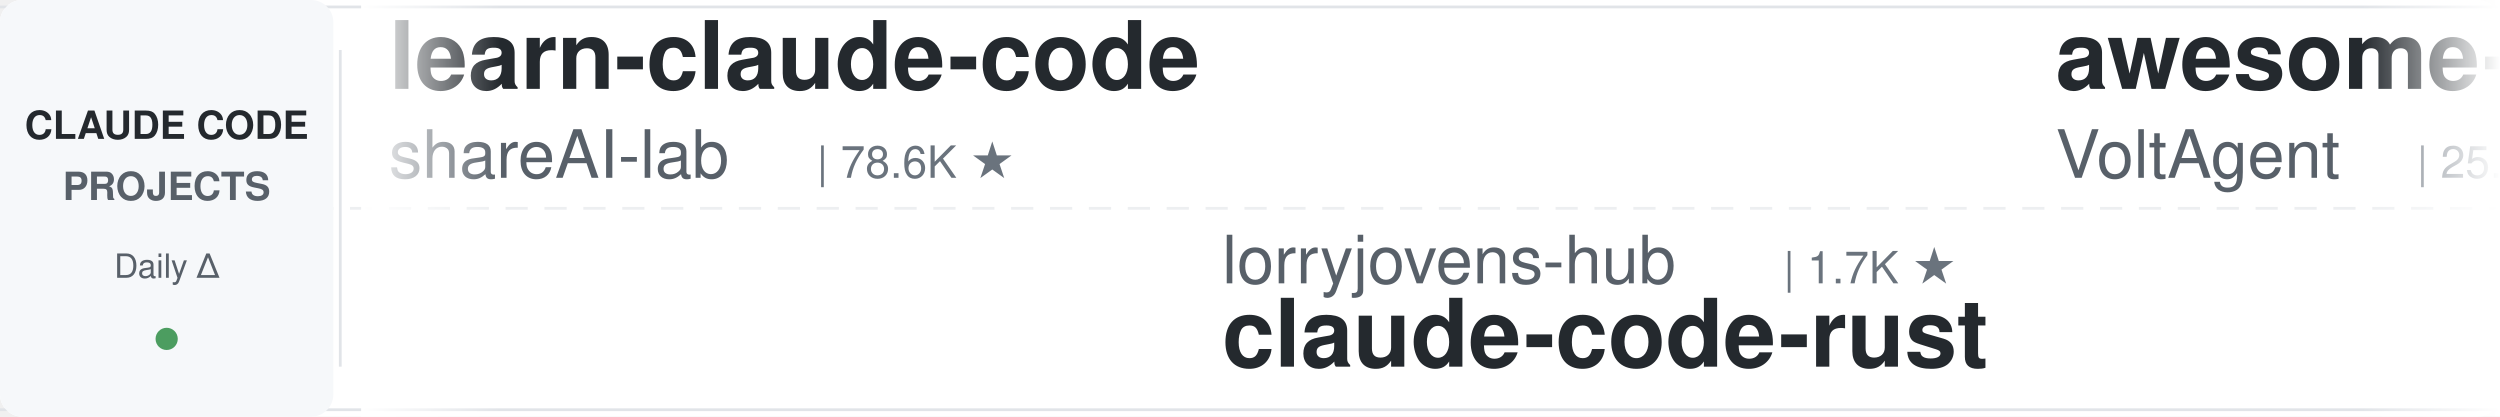
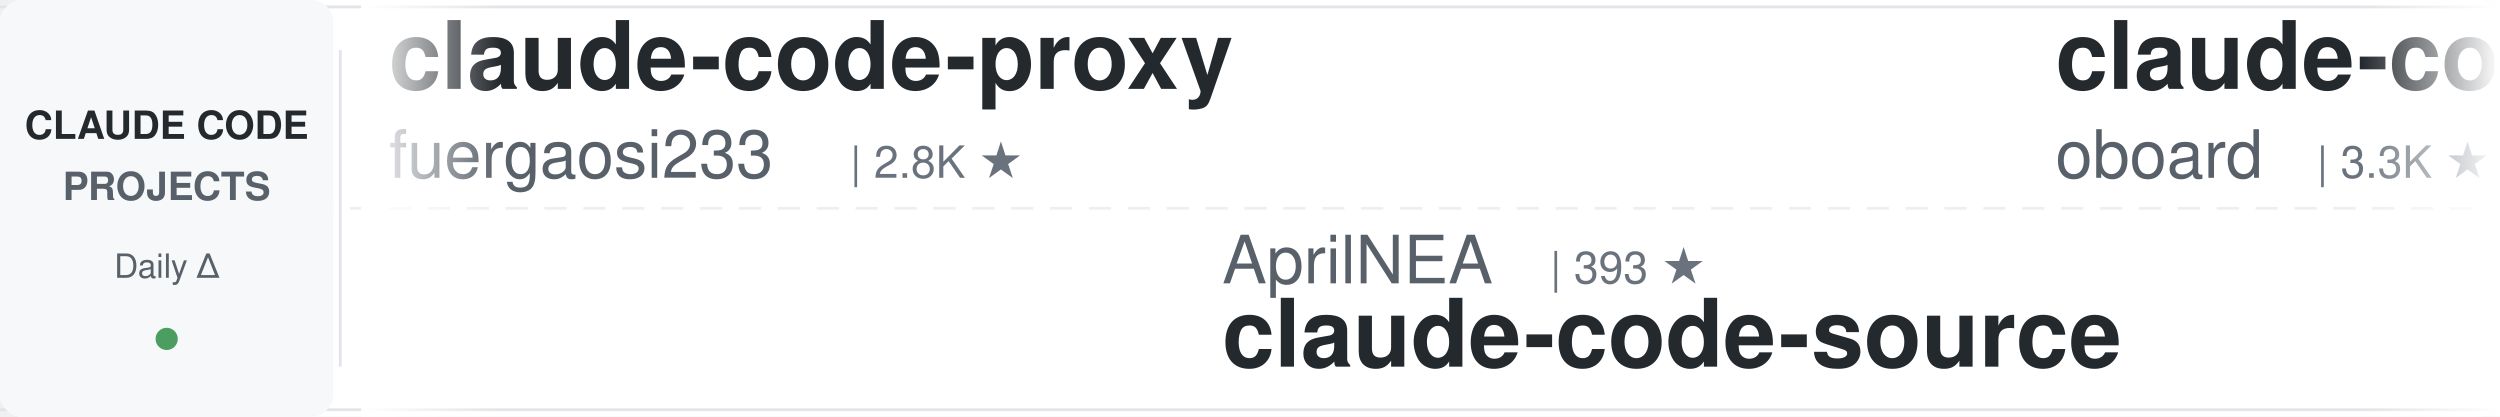
<svg xmlns="http://www.w3.org/2000/svg" width="900" height="150">
  <defs>
    <linearGradient id="leftFade" x1="0%" y1="0%" x2="100%" y2="0%">
      <stop offset="0%" style="stop-color:#ffffff;stop-opacity:1" />
      <stop offset="100%" style="stop-color:#ffffff;stop-opacity:0" />
    </linearGradient>
    <linearGradient id="rightFade" x1="0%" y1="0%" x2="100%" y2="0%">
      <stop offset="0%" style="stop-color:#ffffff;stop-opacity:0" />
      <stop offset="100%" style="stop-color:#ffffff;stop-opacity:1" />
    </linearGradient>
  </defs>
  <rect width="900" height="150" fill="#ffffff" rx="8" />
  <rect x="0" y="2" width="900" height="1" fill="#e1e4e8" />
  <rect x="0" y="147" width="900" height="1" fill="#e1e4e8" />
  <line x1="0" y1="75" x2="900" y2="75" stroke="#e1e4e8" stroke-width="1" stroke-dasharray="8 6" opacity="0.6" />
  <rect x="0" y="0" width="120" height="150" fill="#f6f8fa" rx="8" />
  <text x="60" y="50" font-family="-apple-system, BlinkMacSystemFont, 'Segoe UI', Helvetica, Arial, sans-serif" font-size="14" font-weight="600" fill="#24292e" text-anchor="middle">CLAUDE CODE</text>
  <text x="60" y="72" font-family="-apple-system, BlinkMacSystemFont, 'Segoe UI', Helvetica, Arial, sans-serif" font-size="14" font-weight="600" fill="#586069" text-anchor="middle">PROJECTS</text>
  <text x="60" y="100" font-family="-apple-system, BlinkMacSystemFont, 'Segoe UI', Helvetica, Arial, sans-serif" font-size="12" font-weight="500" fill="#586069" text-anchor="middle">Daily Δ</text>
  <circle cx="60" cy="122" r="4" fill="#22863a" opacity="0.8" />
  <rect x="122" y="18" width="1" height="114" fill="#e1e4e8" />
  <clipPath id="tickerClip">
    <rect x="130" y="0" width="770" height="150" />
  </clipPath>
  <g clip-path="url(#tickerClip)">
    <g id="tickerItems">
      <animateTransform attributeName="transform" attributeType="XML" type="translate" from="0 0" to="-3000 0" dur="54s" repeatCount="indefinite" />
      <g transform="translate(0, 0)">
-         <text x="140" y="32" font-family="-apple-system, BlinkMacSystemFont, 'Segoe UI', Helvetica, Arial, sans-serif" font-size="34" font-weight="600" fill="#24292e">learn-claude-code</text>
-         <text x="140" y="64" font-family="-apple-system, BlinkMacSystemFont, 'Segoe UI', Helvetica, Arial, sans-serif" font-size="24" font-weight="400" fill="#586069">shareAI-lab</text>
-         <text x="294" y="64" font-family="-apple-system, BlinkMacSystemFont, 'Segoe UI', Helvetica, Arial, sans-serif" font-size="16" font-weight="500" fill="#6a737d">| 78.6K ★</text>
+         <text x="140" y="32" font-family="-apple-system, BlinkMacSystemFont, 'Segoe UI', Helvetica, Arial, sans-serif" font-size="34" font-weight="600" fill="#24292e">claude-code-proxy</text>
+         <text x="140" y="64" font-family="-apple-system, BlinkMacSystemFont, 'Segoe UI', Helvetica, Arial, sans-serif" font-size="24" font-weight="400" fill="#586069">fuergaosi233</text>
+         <text x="306" y="64" font-family="-apple-system, BlinkMacSystemFont, 'Segoe UI', Helvetica, Arial, sans-serif" font-size="16" font-weight="500" fill="#6a737d">| 2.8K ★</text>
      </g>
      <g transform="translate(300, 0)">
-         <text x="140" y="102" font-family="-apple-system, BlinkMacSystemFont, 'Segoe UI', Helvetica, Arial, sans-serif" font-size="24" font-weight="400" fill="#586069">lorryjovens-hub</text>
-         <text x="342" y="102" font-family="-apple-system, BlinkMacSystemFont, 'Segoe UI', Helvetica, Arial, sans-serif" font-size="16" font-weight="500" fill="#6a737d">| 1.7K ★</text>
-         <text x="140" y="132" font-family="-apple-system, BlinkMacSystemFont, 'Segoe UI', Helvetica, Arial, sans-serif" font-size="34" font-weight="600" fill="#24292e">claude-code-rust</text>
+         <text x="140" y="102" font-family="-apple-system, BlinkMacSystemFont, 'Segoe UI', Helvetica, Arial, sans-serif" font-size="24" font-weight="400" fill="#586069">AprilNEA</text>
+         <text x="258" y="102" font-family="-apple-system, BlinkMacSystemFont, 'Segoe UI', Helvetica, Arial, sans-serif" font-size="16" font-weight="500" fill="#6a737d">| 393 ★</text>
+         <text x="140" y="132" font-family="-apple-system, BlinkMacSystemFont, 'Segoe UI', Helvetica, Arial, sans-serif" font-size="34" font-weight="600" fill="#24292e">claude-code-source</text>
      </g>
      <g transform="translate(600, 0)">
-         <text x="140" y="32" font-family="-apple-system, BlinkMacSystemFont, 'Segoe UI', Helvetica, Arial, sans-serif" font-size="34" font-weight="600" fill="#24292e">awesome-claude-code-suba...</text>
-         <text x="140" y="64" font-family="-apple-system, BlinkMacSystemFont, 'Segoe UI', Helvetica, Arial, sans-serif" font-size="24" font-weight="400" fill="#586069">VoltAgent</text>
-         <text x="270" y="64" font-family="-apple-system, BlinkMacSystemFont, 'Segoe UI', Helvetica, Arial, sans-serif" font-size="16" font-weight="500" fill="#6a737d">| 25.7K ★</text>
+         <text x="140" y="32" font-family="-apple-system, BlinkMacSystemFont, 'Segoe UI', Helvetica, Arial, sans-serif" font-size="34" font-weight="600" fill="#24292e">claude-code-rev</text>
+         <text x="140" y="64" font-family="-apple-system, BlinkMacSystemFont, 'Segoe UI', Helvetica, Arial, sans-serif" font-size="24" font-weight="400" fill="#586069">oboard</text>
+         <text x="234" y="64" font-family="-apple-system, BlinkMacSystemFont, 'Segoe UI', Helvetica, Arial, sans-serif" font-size="16" font-weight="500" fill="#6a737d">| 3.3K ★</text>
      </g>
      <g transform="translate(900, 0)">
-         <text x="140" y="102" font-family="-apple-system, BlinkMacSystemFont, 'Segoe UI', Helvetica, Arial, sans-serif" font-size="24" font-weight="400" fill="#586069">FlorianBruniaux</text>
-         <text x="342" y="102" font-family="-apple-system, BlinkMacSystemFont, 'Segoe UI', Helvetica, Arial, sans-serif" font-size="16" font-weight="500" fill="#6a737d">| 6.2K ★</text>
-         <text x="140" y="132" font-family="-apple-system, BlinkMacSystemFont, 'Segoe UI', Helvetica, Arial, sans-serif" font-size="34" font-weight="600" fill="#24292e">claude-code-ultimate-gui...</text>
+         <text x="140" y="102" font-family="-apple-system, BlinkMacSystemFont, 'Segoe UI', Helvetica, Arial, sans-serif" font-size="24" font-weight="400" fill="#586069">Donchitos</text>
+         <text x="270" y="102" font-family="-apple-system, BlinkMacSystemFont, 'Segoe UI', Helvetica, Arial, sans-serif" font-size="16" font-weight="500" fill="#6a737d">| 26.5K ★</text>
+         <text x="140" y="132" font-family="-apple-system, BlinkMacSystemFont, 'Segoe UI', Helvetica, Arial, sans-serif" font-size="34" font-weight="600" fill="#24292e">Claude-Code-Game-Studios</text>
      </g>
      <g transform="translate(1200, 0)">
-         <text x="140" y="32" font-family="-apple-system, BlinkMacSystemFont, 'Segoe UI', Helvetica, Arial, sans-serif" font-size="34" font-weight="600" fill="#24292e">claude-code-book</text>
-         <text x="140" y="64" font-family="-apple-system, BlinkMacSystemFont, 'Segoe UI', Helvetica, Arial, sans-serif" font-size="24" font-weight="400" fill="#586069">lintsinghua</text>
-         <text x="294" y="64" font-family="-apple-system, BlinkMacSystemFont, 'Segoe UI', Helvetica, Arial, sans-serif" font-size="16" font-weight="500" fill="#6a737d">| 4.3K ★</text>
+         <text x="140" y="32" font-family="-apple-system, BlinkMacSystemFont, 'Segoe UI', Helvetica, Arial, sans-serif" font-size="34" font-weight="600" fill="#24292e">edmunds-claude-code</text>
+         <text x="140" y="64" font-family="-apple-system, BlinkMacSystemFont, 'Segoe UI', Helvetica, Arial, sans-serif" font-size="24" font-weight="400" fill="#586069">edmund-io</text>
+         <text x="270" y="64" font-family="-apple-system, BlinkMacSystemFont, 'Segoe UI', Helvetica, Arial, sans-serif" font-size="16" font-weight="500" fill="#6a737d">| 1.5K ★</text>
      </g>
      <g transform="translate(1500, 0)">
-         <text x="140" y="102" font-family="-apple-system, BlinkMacSystemFont, 'Segoe UI', Helvetica, Arial, sans-serif" font-size="24" font-weight="400" fill="#586069">wanshuiyin</text>
-         <text x="282" y="102" font-family="-apple-system, BlinkMacSystemFont, 'Segoe UI', Helvetica, Arial, sans-serif" font-size="16" font-weight="500" fill="#6a737d">| 17.5K ★</text>
-         <text x="140" y="132" font-family="-apple-system, BlinkMacSystemFont, 'Segoe UI', Helvetica, Arial, sans-serif" font-size="34" font-weight="600" fill="#24292e">Auto-claude-code-researc...</text>
+         <text x="140" y="102" font-family="-apple-system, BlinkMacSystemFont, 'Segoe UI', Helvetica, Arial, sans-serif" font-size="24" font-weight="400" fill="#586069">centminmod</text>
+         <text x="282" y="102" font-family="-apple-system, BlinkMacSystemFont, 'Segoe UI', Helvetica, Arial, sans-serif" font-size="16" font-weight="500" fill="#6a737d">| 2.7K ★</text>
+         <text x="140" y="132" font-family="-apple-system, BlinkMacSystemFont, 'Segoe UI', Helvetica, Arial, sans-serif" font-size="34" font-weight="600" fill="#24292e">my-claude-code-setup</text>
      </g>
      <g transform="translate(1800, 0)">
-         <text x="140" y="32" font-family="-apple-system, BlinkMacSystemFont, 'Segoe UI', Helvetica, Arial, sans-serif" font-size="34" font-weight="600" fill="#24292e">sc-claude-code-files</text>
-         <text x="140" y="64" font-family="-apple-system, BlinkMacSystemFont, 'Segoe UI', Helvetica, Arial, sans-serif" font-size="24" font-weight="400" fill="#586069">https-deeplearning-ai</text>
-         <text x="414" y="64" font-family="-apple-system, BlinkMacSystemFont, 'Segoe UI', Helvetica, Arial, sans-serif" font-size="16" font-weight="500" fill="#6a737d">| 556 ★</text>
+         <text x="140" y="32" font-family="-apple-system, BlinkMacSystemFont, 'Segoe UI', Helvetica, Arial, sans-serif" font-size="34" font-weight="600" fill="#24292e">claude-code-guide</text>
+         <text x="140" y="64" font-family="-apple-system, BlinkMacSystemFont, 'Segoe UI', Helvetica, Arial, sans-serif" font-size="24" font-weight="400" fill="#586069">Cranot</text>
+         <text x="234" y="64" font-family="-apple-system, BlinkMacSystemFont, 'Segoe UI', Helvetica, Arial, sans-serif" font-size="16" font-weight="500" fill="#6a737d">| 2.9K ★</text>
      </g>
      <g transform="translate(2100, 0)">
-         <text x="140" y="102" font-family="-apple-system, BlinkMacSystemFont, 'Segoe UI', Helvetica, Arial, sans-serif" font-size="24" font-weight="400" fill="#586069">rohitg00</text>
-         <text x="258" y="102" font-family="-apple-system, BlinkMacSystemFont, 'Segoe UI', Helvetica, Arial, sans-serif" font-size="16" font-weight="500" fill="#6a737d">| 2.7K ★</text>
-         <text x="140" y="132" font-family="-apple-system, BlinkMacSystemFont, 'Segoe UI', Helvetica, Arial, sans-serif" font-size="34" font-weight="600" fill="#24292e">awesome-claude-code-tool...</text>
+         <text x="140" y="102" font-family="-apple-system, BlinkMacSystemFont, 'Segoe UI', Helvetica, Arial, sans-serif" font-size="24" font-weight="400" fill="#586069">luyao618</text>
+         <text x="258" y="102" font-family="-apple-system, BlinkMacSystemFont, 'Segoe UI', Helvetica, Arial, sans-serif" font-size="16" font-weight="500" fill="#6a737d">| 1.7K ★</text>
+         <text x="140" y="132" font-family="-apple-system, BlinkMacSystemFont, 'Segoe UI', Helvetica, Arial, sans-serif" font-size="34" font-weight="600" fill="#24292e">Claude-Code-Source-Study</text>
      </g>
      <g transform="translate(2400, 0)">
-         <text x="140" y="32" font-family="-apple-system, BlinkMacSystemFont, 'Segoe UI', Helvetica, Arial, sans-serif" font-size="34" font-weight="600" fill="#24292e">everything-claude-code-z...</text>
-         <text x="140" y="64" font-family="-apple-system, BlinkMacSystemFont, 'Segoe UI', Helvetica, Arial, sans-serif" font-size="24" font-weight="400" fill="#586069">xu-xiang</text>
-         <text x="258" y="64" font-family="-apple-system, BlinkMacSystemFont, 'Segoe UI', Helvetica, Arial, sans-serif" font-size="16" font-weight="500" fill="#6a737d">| 2.0K ★</text>
+         <text x="140" y="32" font-family="-apple-system, BlinkMacSystemFont, 'Segoe UI', Helvetica, Arial, sans-serif" font-size="34" font-weight="600" fill="#24292e">claude-code-source-build</text>
+         <text x="140" y="64" font-family="-apple-system, BlinkMacSystemFont, 'Segoe UI', Helvetica, Arial, sans-serif" font-size="24" font-weight="400" fill="#586069">andrew-kramer-inno</text>
+         <text x="378" y="64" font-family="-apple-system, BlinkMacSystemFont, 'Segoe UI', Helvetica, Arial, sans-serif" font-size="16" font-weight="500" fill="#6a737d">| 593 ★</text>
      </g>
      <g transform="translate(2700, 0)">
-         <text x="140" y="102" font-family="-apple-system, BlinkMacSystemFont, 'Segoe UI', Helvetica, Arial, sans-serif" font-size="24" font-weight="400" fill="#586069">anthropics</text>
-         <text x="282" y="102" font-family="-apple-system, BlinkMacSystemFont, 'Segoe UI', Helvetica, Arial, sans-serif" font-size="16" font-weight="500" fill="#6a737d">| 1.0K ★</text>
-         <text x="140" y="132" font-family="-apple-system, BlinkMacSystemFont, 'Segoe UI', Helvetica, Arial, sans-serif" font-size="34" font-weight="600" fill="#24292e">claude-code-base-action</text>
+         <text x="140" y="102" font-family="-apple-system, BlinkMacSystemFont, 'Segoe UI', Helvetica, Arial, sans-serif" font-size="24" font-weight="400" fill="#586069">kodu-ai</text>
+         <text x="246" y="102" font-family="-apple-system, BlinkMacSystemFont, 'Segoe UI', Helvetica, Arial, sans-serif" font-size="16" font-weight="500" fill="#6a737d">| 5.2K ★</text>
+         <text x="140" y="132" font-family="-apple-system, BlinkMacSystemFont, 'Segoe UI', Helvetica, Arial, sans-serif" font-size="34" font-weight="600" fill="#24292e">claude-coder</text>
      </g>
      <g transform="translate(3000, 0)">
-         <text x="140" y="32" font-family="-apple-system, BlinkMacSystemFont, 'Segoe UI', Helvetica, Arial, sans-serif" font-size="34" font-weight="600" fill="#24292e">learn-claude-code</text>
-         <text x="140" y="64" font-family="-apple-system, BlinkMacSystemFont, 'Segoe UI', Helvetica, Arial, sans-serif" font-size="24" font-weight="400" fill="#586069">shareAI-lab</text>
-         <text x="294" y="64" font-family="-apple-system, BlinkMacSystemFont, 'Segoe UI', Helvetica, Arial, sans-serif" font-size="16" font-weight="500" fill="#6a737d">| 78.6K ★</text>
+         <text x="140" y="32" font-family="-apple-system, BlinkMacSystemFont, 'Segoe UI', Helvetica, Arial, sans-serif" font-size="34" font-weight="600" fill="#24292e">claude-code-proxy</text>
+         <text x="140" y="64" font-family="-apple-system, BlinkMacSystemFont, 'Segoe UI', Helvetica, Arial, sans-serif" font-size="24" font-weight="400" fill="#586069">fuergaosi233</text>
+         <text x="306" y="64" font-family="-apple-system, BlinkMacSystemFont, 'Segoe UI', Helvetica, Arial, sans-serif" font-size="16" font-weight="500" fill="#6a737d">| 2.8K ★</text>
      </g>
      <g transform="translate(3300, 0)">
-         <text x="140" y="102" font-family="-apple-system, BlinkMacSystemFont, 'Segoe UI', Helvetica, Arial, sans-serif" font-size="24" font-weight="400" fill="#586069">lorryjovens-hub</text>
-         <text x="342" y="102" font-family="-apple-system, BlinkMacSystemFont, 'Segoe UI', Helvetica, Arial, sans-serif" font-size="16" font-weight="500" fill="#6a737d">| 1.7K ★</text>
-         <text x="140" y="132" font-family="-apple-system, BlinkMacSystemFont, 'Segoe UI', Helvetica, Arial, sans-serif" font-size="34" font-weight="600" fill="#24292e">claude-code-rust</text>
+         <text x="140" y="102" font-family="-apple-system, BlinkMacSystemFont, 'Segoe UI', Helvetica, Arial, sans-serif" font-size="24" font-weight="400" fill="#586069">AprilNEA</text>
+         <text x="258" y="102" font-family="-apple-system, BlinkMacSystemFont, 'Segoe UI', Helvetica, Arial, sans-serif" font-size="16" font-weight="500" fill="#6a737d">| 393 ★</text>
+         <text x="140" y="132" font-family="-apple-system, BlinkMacSystemFont, 'Segoe UI', Helvetica, Arial, sans-serif" font-size="34" font-weight="600" fill="#24292e">claude-code-source</text>
      </g>
      <g transform="translate(3600, 0)">
-         <text x="140" y="32" font-family="-apple-system, BlinkMacSystemFont, 'Segoe UI', Helvetica, Arial, sans-serif" font-size="34" font-weight="600" fill="#24292e">awesome-claude-code-suba...</text>
-         <text x="140" y="64" font-family="-apple-system, BlinkMacSystemFont, 'Segoe UI', Helvetica, Arial, sans-serif" font-size="24" font-weight="400" fill="#586069">VoltAgent</text>
-         <text x="270" y="64" font-family="-apple-system, BlinkMacSystemFont, 'Segoe UI', Helvetica, Arial, sans-serif" font-size="16" font-weight="500" fill="#6a737d">| 25.7K ★</text>
+         <text x="140" y="32" font-family="-apple-system, BlinkMacSystemFont, 'Segoe UI', Helvetica, Arial, sans-serif" font-size="34" font-weight="600" fill="#24292e">claude-code-rev</text>
+         <text x="140" y="64" font-family="-apple-system, BlinkMacSystemFont, 'Segoe UI', Helvetica, Arial, sans-serif" font-size="24" font-weight="400" fill="#586069">oboard</text>
+         <text x="234" y="64" font-family="-apple-system, BlinkMacSystemFont, 'Segoe UI', Helvetica, Arial, sans-serif" font-size="16" font-weight="500" fill="#6a737d">| 3.3K ★</text>
      </g>
      <g transform="translate(3900, 0)">
-         <text x="140" y="102" font-family="-apple-system, BlinkMacSystemFont, 'Segoe UI', Helvetica, Arial, sans-serif" font-size="24" font-weight="400" fill="#586069">FlorianBruniaux</text>
-         <text x="342" y="102" font-family="-apple-system, BlinkMacSystemFont, 'Segoe UI', Helvetica, Arial, sans-serif" font-size="16" font-weight="500" fill="#6a737d">| 6.2K ★</text>
-         <text x="140" y="132" font-family="-apple-system, BlinkMacSystemFont, 'Segoe UI', Helvetica, Arial, sans-serif" font-size="34" font-weight="600" fill="#24292e">claude-code-ultimate-gui...</text>
+         <text x="140" y="102" font-family="-apple-system, BlinkMacSystemFont, 'Segoe UI', Helvetica, Arial, sans-serif" font-size="24" font-weight="400" fill="#586069">Donchitos</text>
+         <text x="270" y="102" font-family="-apple-system, BlinkMacSystemFont, 'Segoe UI', Helvetica, Arial, sans-serif" font-size="16" font-weight="500" fill="#6a737d">| 26.5K ★</text>
+         <text x="140" y="132" font-family="-apple-system, BlinkMacSystemFont, 'Segoe UI', Helvetica, Arial, sans-serif" font-size="34" font-weight="600" fill="#24292e">Claude-Code-Game-Studios</text>
      </g>
    </g>
  </g>
  <rect x="130" y="0" width="50" height="150" fill="url(#leftFade)" />
  <rect x="850" y="0" width="50" height="150" fill="url(#rightFade)" />
</svg>
